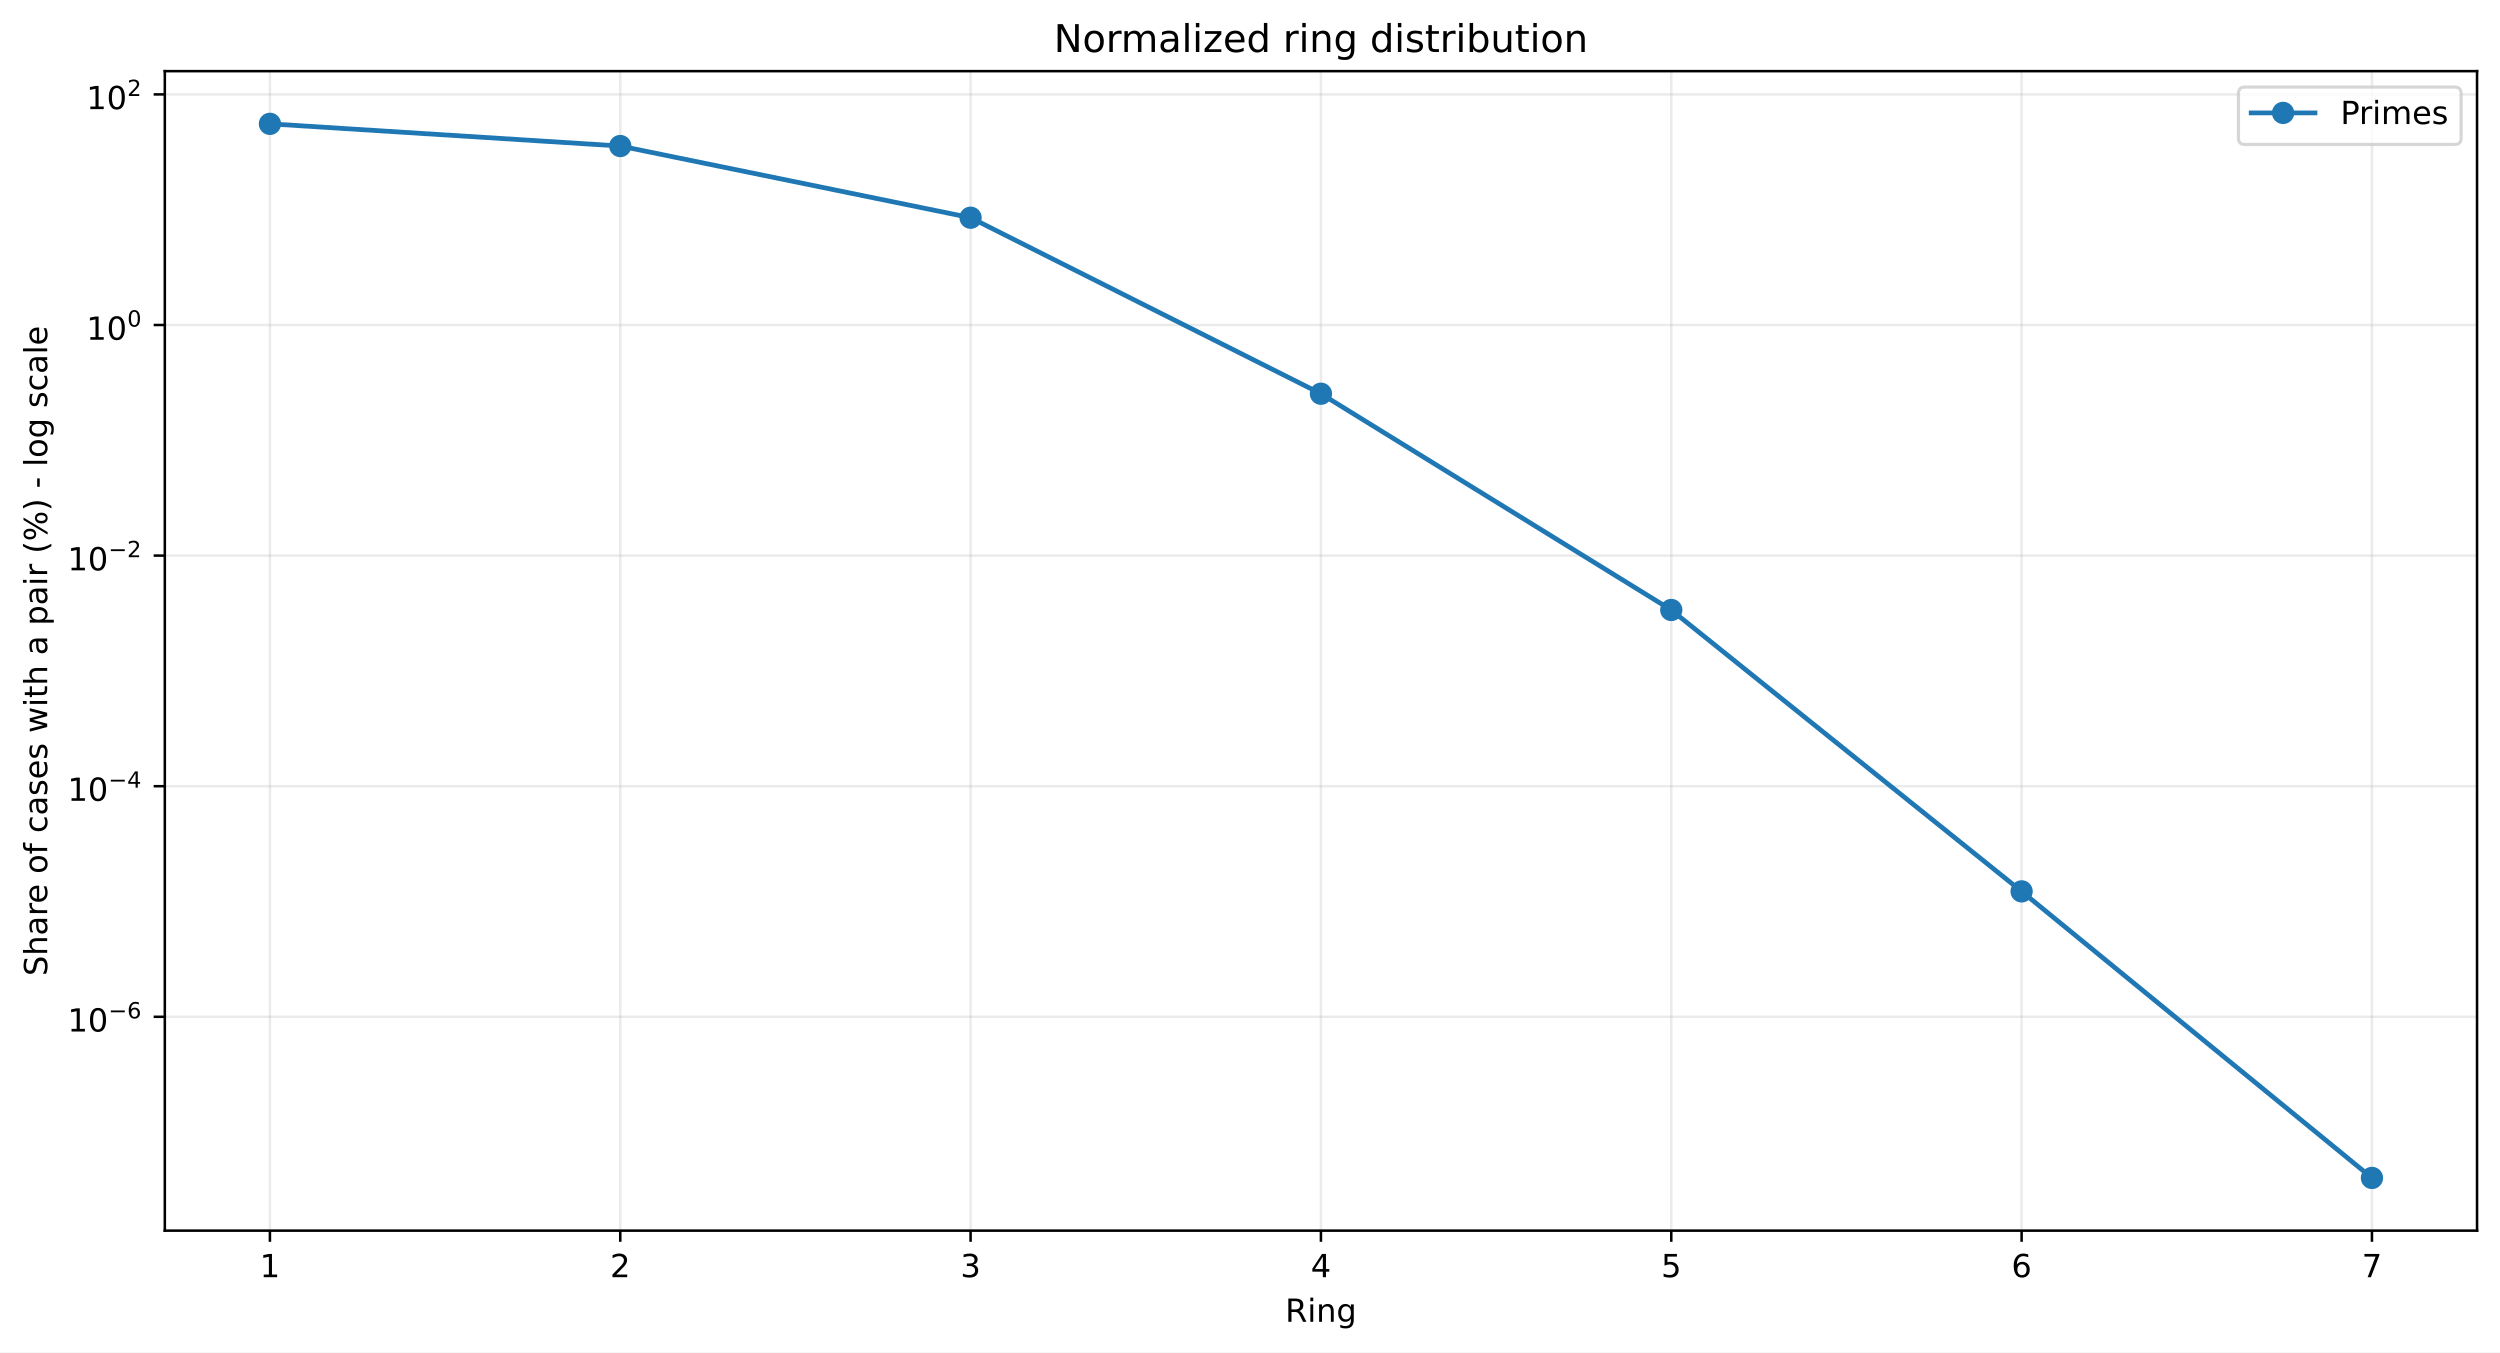
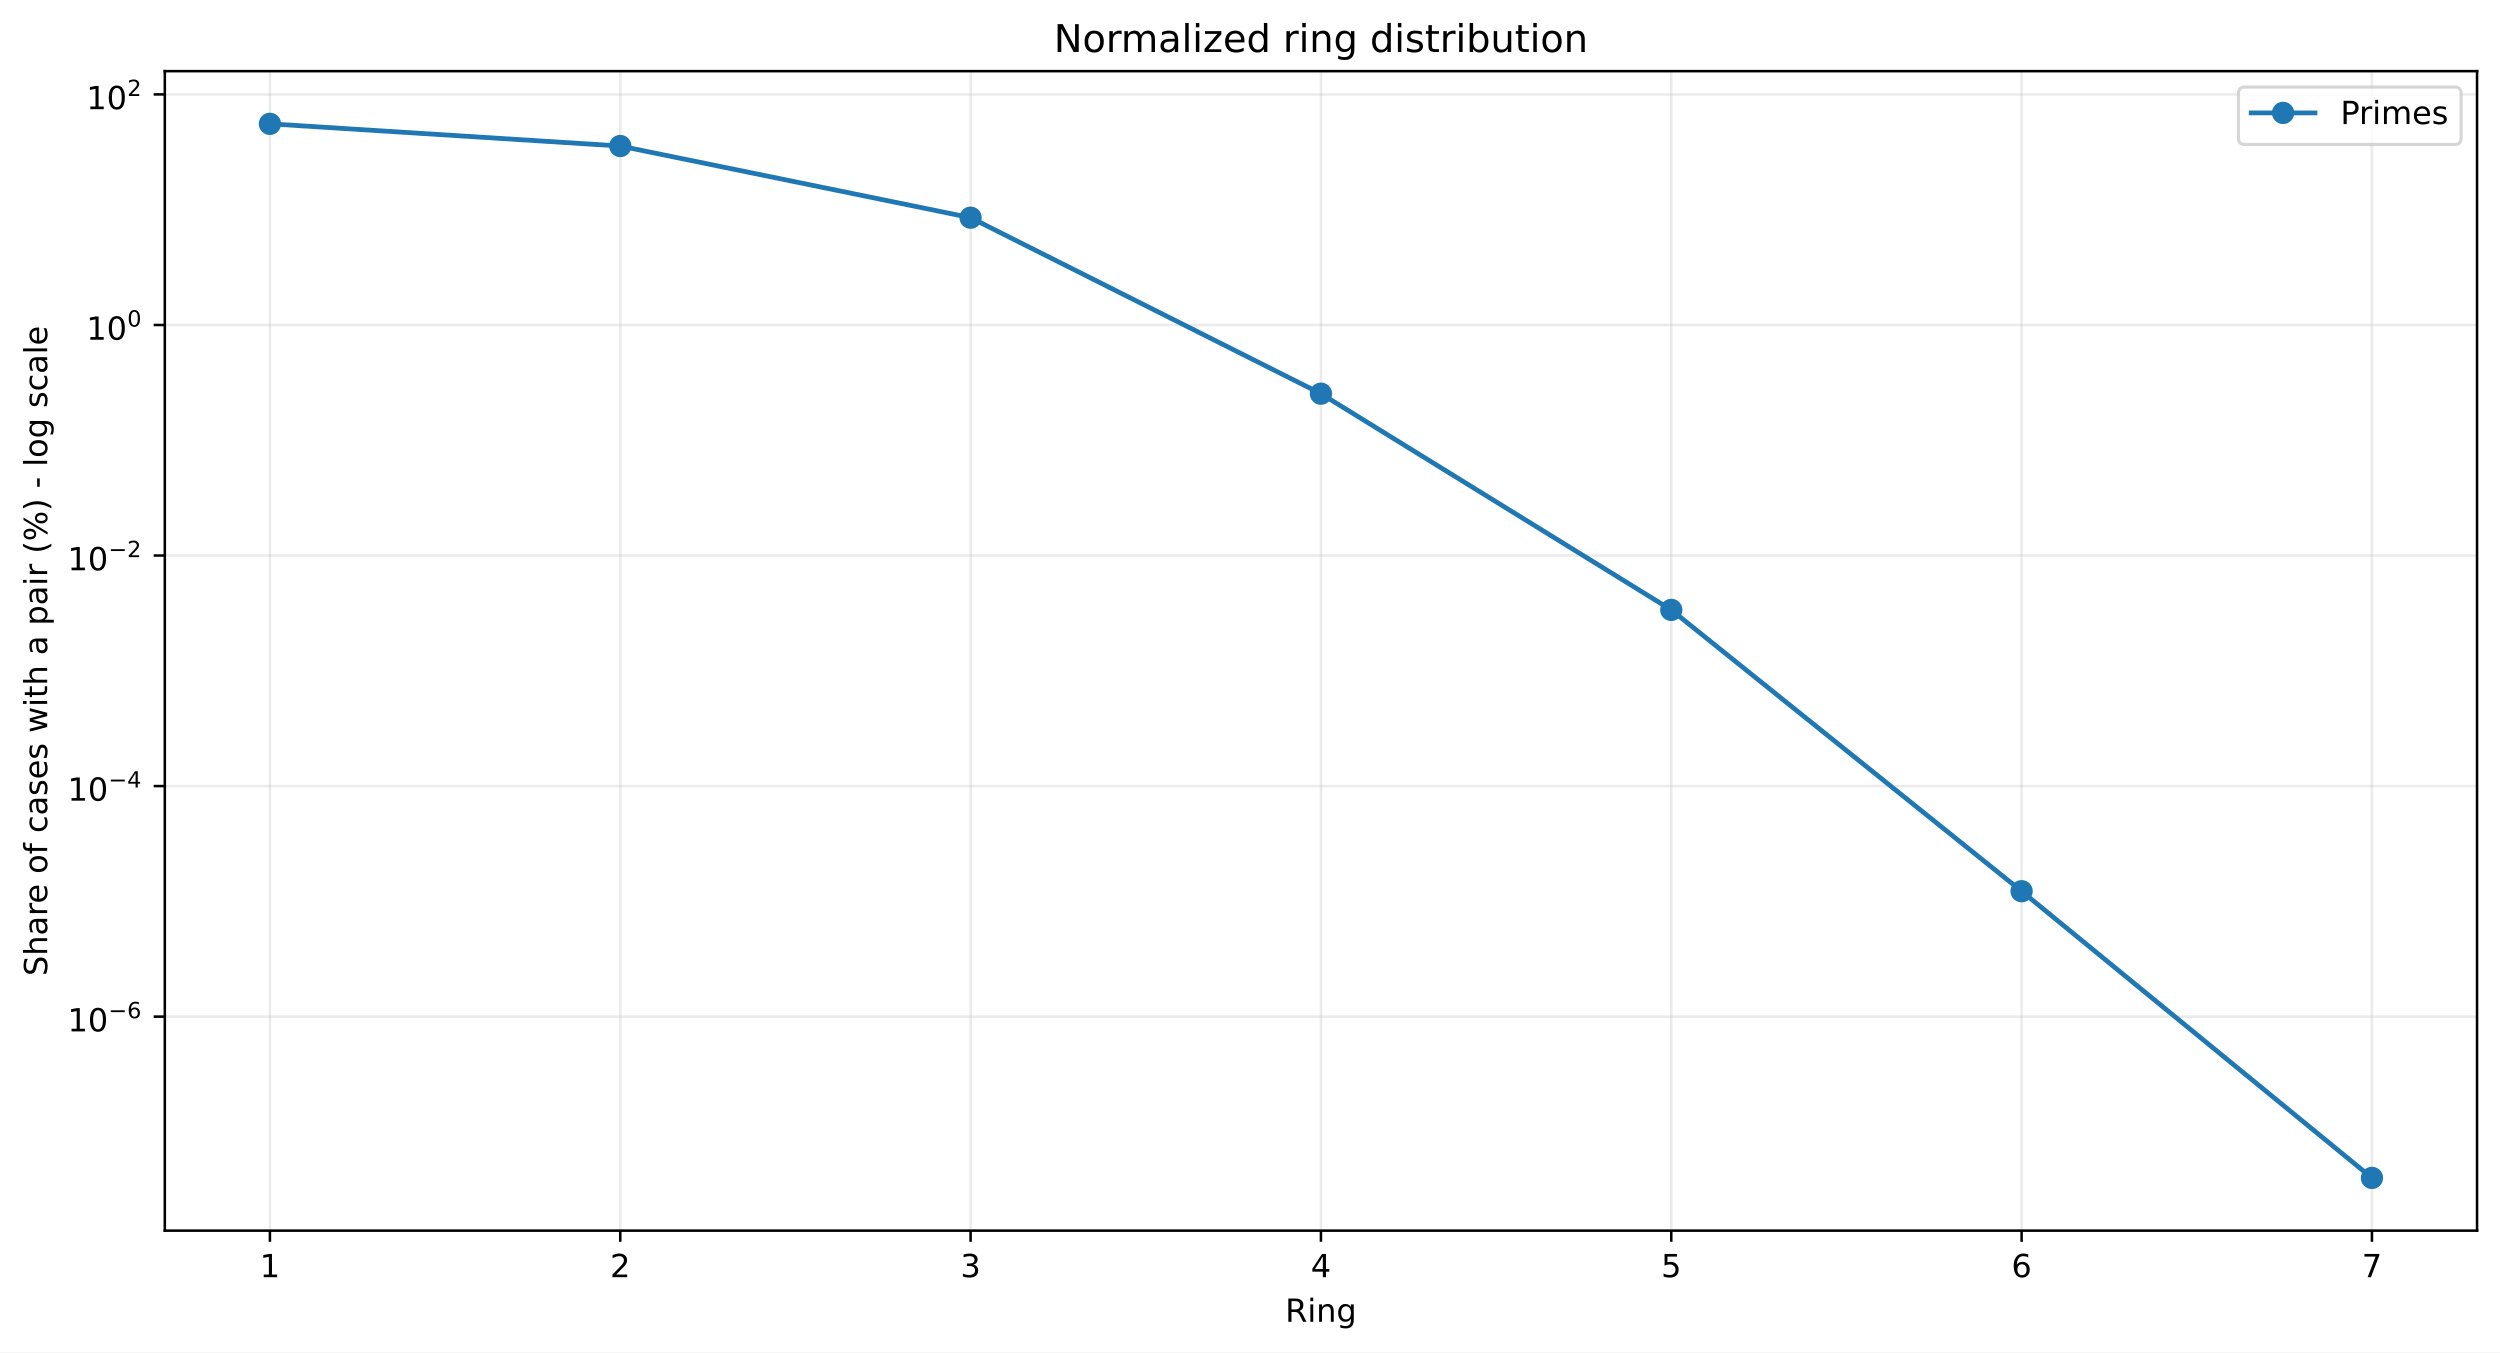
<svg xmlns="http://www.w3.org/2000/svg" xmlns:xlink="http://www.w3.org/1999/xlink" width="784.218pt" height="424.237pt" viewBox="0 0 784.218 424.237" version="1.1">
  <defs>
    <style type="text/css">*{stroke-linejoin: round; stroke-linecap: butt}</style>
  </defs>
  <g id="figure_1">
    <g id="patch_1">
      <path d="M 0 424.237  L 784.218 424.237  L 784.218 0  L 0 0  z " style="fill: #ffffff" />
    </g>
    <g id="axes_1">
      <g id="patch_2">
        <path d="M 51.701 386.036  L 777.018 386.036  L 777.018 22.318  L 51.701 22.318  z " style="fill: #ffffff" />
      </g>
      <g id="matplotlib.axis_1">
        <g id="xtick_1">
          <g id="line2d_1">
-             <path d="M 84.67 386.036  L 84.67 22.318  " clip-path="url(#paf955683cf)" style="fill: none; stroke: #b0b0b0; stroke-opacity: 0.25; stroke-width: 0.8; stroke-linecap: square" />
+             <path d="M 84.67 386.036  L 84.67 22.318  " clip-path="url(#peb4bd8944d)" style="fill: none; stroke: #b0b0b0; stroke-opacity: 0.25; stroke-width: 0.8; stroke-linecap: square" />
          </g>
          <g id="line2d_2">
            <defs>
-               <path id="mec62e5f49a" d="M 0 0  L 0 3.5  " style="stroke: #000000; stroke-width: 0.8" />
+               <path id="m87a3e8f080" d="M 0 0  L 0 3.5  " style="stroke: #000000; stroke-width: 0.8" />
            </defs>
            <g>
-               <use xlink:href="#mec62e5f49a" x="84.67" y="386.036" style="stroke: #000000; stroke-width: 0.8" />
+               <use xlink:href="#m87a3e8f080" x="84.67" y="386.036" style="stroke: #000000; stroke-width: 0.8" />
            </g>
          </g>
          <g id="text_1">
            <g transform="translate(81.48852 400.6334) scale(0.1 -0.1)">
              <defs>
                <path id="DejaVuSans-14" d="M 794 531  L 1825 531  L 1825 4091  L 703 3866  L 703 4441  L 1819 4666  L 2450 4666  L 2450 531  L 3481 531  L 3481 0  L 794 0  L 794 531  z " transform="scale(0.015625)" />
              </defs>
              <use xlink:href="#DejaVuSans-14" />
            </g>
          </g>
        </g>
        <g id="xtick_2">
          <g id="line2d_3">
-             <path d="M 194.566 386.036  L 194.566 22.318  " clip-path="url(#paf955683cf)" style="fill: none; stroke: #b0b0b0; stroke-opacity: 0.25; stroke-width: 0.8; stroke-linecap: square" />
+             <path d="M 194.566 386.036  L 194.566 22.318  " clip-path="url(#peb4bd8944d)" style="fill: none; stroke: #b0b0b0; stroke-opacity: 0.25; stroke-width: 0.8; stroke-linecap: square" />
          </g>
          <g id="line2d_4">
            <g>
-               <use xlink:href="#mec62e5f49a" x="194.566" y="386.036" style="stroke: #000000; stroke-width: 0.8" />
+               <use xlink:href="#m87a3e8f080" x="194.566" y="386.036" style="stroke: #000000; stroke-width: 0.8" />
            </g>
          </g>
          <g id="text_2">
            <g transform="translate(191.3851 400.6334) scale(0.1 -0.1)">
              <defs>
                <path id="DejaVuSans-15" d="M 1228 531  L 3431 531  L 3431 0  L 469 0  L 469 531  Q 828 903 1448 1529  Q 2069 2156 2228 2338  Q 2531 2678 2651 2914  Q 2772 3150 2772 3378  Q 2772 3750 2511 3984  Q 2250 4219 1831 4219  Q 1534 4219 1204 4116  Q 875 4013 500 3803  L 500 4441  Q 881 4594 1212 4672  Q 1544 4750 1819 4750  Q 2544 4750 2975 4387  Q 3406 4025 3406 3419  Q 3406 3131 3298 2873  Q 3191 2616 2906 2266  Q 2828 2175 2409 1742  Q 1991 1309 1228 531  z " transform="scale(0.015625)" />
              </defs>
              <use xlink:href="#DejaVuSans-15" />
            </g>
          </g>
        </g>
        <g id="xtick_3">
          <g id="line2d_5">
-             <path d="M 304.463 386.036  L 304.463 22.318  " clip-path="url(#paf955683cf)" style="fill: none; stroke: #b0b0b0; stroke-opacity: 0.25; stroke-width: 0.8; stroke-linecap: square" />
+             <path d="M 304.463 386.036  L 304.463 22.318  " clip-path="url(#peb4bd8944d)" style="fill: none; stroke: #b0b0b0; stroke-opacity: 0.25; stroke-width: 0.8; stroke-linecap: square" />
          </g>
          <g id="line2d_6">
            <g>
-               <use xlink:href="#mec62e5f49a" x="304.463" y="386.036" style="stroke: #000000; stroke-width: 0.8" />
+               <use xlink:href="#m87a3e8f080" x="304.463" y="386.036" style="stroke: #000000; stroke-width: 0.8" />
            </g>
          </g>
          <g id="text_3">
            <g transform="translate(301.2817 400.6334) scale(0.1 -0.1)">
              <defs>
                <path id="DejaVuSans-16" d="M 2597 2516  Q 3050 2419 3304 2112  Q 3559 1806 3559 1356  Q 3559 666 3084 287  Q 2609 -91 1734 -91  Q 1441 -91 1130 -33  Q 819 25 488 141  L 488 750  Q 750 597 1062 519  Q 1375 441 1716 441  Q 2309 441 2620 675  Q 2931 909 2931 1356  Q 2931 1769 2642 2001  Q 2353 2234 1838 2234  L 1294 2234  L 1294 2753  L 1863 2753  Q 2328 2753 2575 2939  Q 2822 3125 2822 3475  Q 2822 3834 2567 4026  Q 2313 4219 1838 4219  Q 1578 4219 1281 4162  Q 984 4106 628 3988  L 628 4550  Q 988 4650 1302 4700  Q 1616 4750 1894 4750  Q 2613 4750 3031 4423  Q 3450 4097 3450 3541  Q 3450 3153 3228 2886  Q 3006 2619 2597 2516  z " transform="scale(0.015625)" />
              </defs>
              <use xlink:href="#DejaVuSans-16" />
            </g>
          </g>
        </g>
        <g id="xtick_4">
          <g id="line2d_7">
-             <path d="M 414.36 386.036  L 414.36 22.318  " clip-path="url(#paf955683cf)" style="fill: none; stroke: #b0b0b0; stroke-opacity: 0.25; stroke-width: 0.8; stroke-linecap: square" />
+             <path d="M 414.36 386.036  L 414.36 22.318  " clip-path="url(#peb4bd8944d)" style="fill: none; stroke: #b0b0b0; stroke-opacity: 0.25; stroke-width: 0.8; stroke-linecap: square" />
          </g>
          <g id="line2d_8">
            <g>
-               <use xlink:href="#mec62e5f49a" x="414.36" y="386.036" style="stroke: #000000; stroke-width: 0.8" />
+               <use xlink:href="#m87a3e8f080" x="414.36" y="386.036" style="stroke: #000000; stroke-width: 0.8" />
            </g>
          </g>
          <g id="text_4">
            <g transform="translate(411.1784 400.6334) scale(0.1 -0.1)">
              <defs>
                <path id="DejaVuSans-17" d="M 2419 4116  L 825 1625  L 2419 1625  L 2419 4116  z M 2253 4666  L 3047 4666  L 3047 1625  L 3713 1625  L 3713 1100  L 3047 1100  L 3047 0  L 2419 0  L 2419 1100  L 313 1100  L 313 1709  L 2253 4666  z " transform="scale(0.015625)" />
              </defs>
              <use xlink:href="#DejaVuSans-17" />
            </g>
          </g>
        </g>
        <g id="xtick_5">
          <g id="line2d_9">
-             <path d="M 524.256 386.036  L 524.256 22.318  " clip-path="url(#paf955683cf)" style="fill: none; stroke: #b0b0b0; stroke-opacity: 0.25; stroke-width: 0.8; stroke-linecap: square" />
+             <path d="M 524.256 386.036  L 524.256 22.318  " clip-path="url(#peb4bd8944d)" style="fill: none; stroke: #b0b0b0; stroke-opacity: 0.25; stroke-width: 0.8; stroke-linecap: square" />
          </g>
          <g id="line2d_10">
            <g>
-               <use xlink:href="#mec62e5f49a" x="524.256" y="386.036" style="stroke: #000000; stroke-width: 0.8" />
+               <use xlink:href="#m87a3e8f080" x="524.256" y="386.036" style="stroke: #000000; stroke-width: 0.8" />
            </g>
          </g>
          <g id="text_5">
            <g transform="translate(521.075 400.6334) scale(0.1 -0.1)">
              <defs>
                <path id="DejaVuSans-18" d="M 691 4666  L 3169 4666  L 3169 4134  L 1269 4134  L 1269 2991  Q 1406 3038 1543 3061  Q 1681 3084 1819 3084  Q 2600 3084 3056 2656  Q 3513 2228 3513 1497  Q 3513 744 3044 326  Q 2575 -91 1722 -91  Q 1428 -91 1123 -41  Q 819 9 494 109  L 494 744  Q 775 591 1075 516  Q 1375 441 1709 441  Q 2250 441 2565 725  Q 2881 1009 2881 1497  Q 2881 1984 2565 2268  Q 2250 2553 1709 2553  Q 1456 2553 1204 2497  Q 953 2441 691 2322  L 691 4666  z " transform="scale(0.015625)" />
              </defs>
              <use xlink:href="#DejaVuSans-18" />
            </g>
          </g>
        </g>
        <g id="xtick_6">
          <g id="line2d_11">
-             <path d="M 634.153 386.036  L 634.153 22.318  " clip-path="url(#paf955683cf)" style="fill: none; stroke: #b0b0b0; stroke-opacity: 0.25; stroke-width: 0.8; stroke-linecap: square" />
+             <path d="M 634.153 386.036  L 634.153 22.318  " clip-path="url(#peb4bd8944d)" style="fill: none; stroke: #b0b0b0; stroke-opacity: 0.25; stroke-width: 0.8; stroke-linecap: square" />
          </g>
          <g id="line2d_12">
            <g>
-               <use xlink:href="#mec62e5f49a" x="634.153" y="386.036" style="stroke: #000000; stroke-width: 0.8" />
+               <use xlink:href="#m87a3e8f080" x="634.153" y="386.036" style="stroke: #000000; stroke-width: 0.8" />
            </g>
          </g>
          <g id="text_6">
            <g transform="translate(630.9716 400.6334) scale(0.1 -0.1)">
              <defs>
                <path id="DejaVuSans-19" d="M 2113 2584  Q 1688 2584 1439 2293  Q 1191 2003 1191 1497  Q 1191 994 1439 701  Q 1688 409 2113 409  Q 2538 409 2786 701  Q 3034 994 3034 1497  Q 3034 2003 2786 2293  Q 2538 2584 2113 2584  z M 3366 4563  L 3366 3988  Q 3128 4100 2886 4159  Q 2644 4219 2406 4219  Q 1781 4219 1451 3797  Q 1122 3375 1075 2522  Q 1259 2794 1537 2939  Q 1816 3084 2150 3084  Q 2853 3084 3261 2657  Q 3669 2231 3669 1497  Q 3669 778 3244 343  Q 2819 -91 2113 -91  Q 1303 -91 875 529  Q 447 1150 447 2328  Q 447 3434 972 4092  Q 1497 4750 2381 4750  Q 2619 4750 2861 4703  Q 3103 4656 3366 4563  z " transform="scale(0.015625)" />
              </defs>
              <use xlink:href="#DejaVuSans-19" />
            </g>
          </g>
        </g>
        <g id="xtick_7">
          <g id="line2d_13">
-             <path d="M 744.049 386.036  L 744.049 22.318  " clip-path="url(#paf955683cf)" style="fill: none; stroke: #b0b0b0; stroke-opacity: 0.25; stroke-width: 0.8; stroke-linecap: square" />
+             <path d="M 744.049 386.036  L 744.049 22.318  " clip-path="url(#peb4bd8944d)" style="fill: none; stroke: #b0b0b0; stroke-opacity: 0.25; stroke-width: 0.8; stroke-linecap: square" />
          </g>
          <g id="line2d_14">
            <g>
-               <use xlink:href="#mec62e5f49a" x="744.049" y="386.036" style="stroke: #000000; stroke-width: 0.8" />
+               <use xlink:href="#m87a3e8f080" x="744.049" y="386.036" style="stroke: #000000; stroke-width: 0.8" />
            </g>
          </g>
          <g id="text_7">
            <g transform="translate(740.8682 400.6334) scale(0.1 -0.1)">
              <defs>
                <path id="DejaVuSans-1a" d="M 525 4666  L 3525 4666  L 3525 4397  L 1831 0  L 1172 0  L 2766 4134  L 525 4134  L 525 4666  z " transform="scale(0.015625)" />
              </defs>
              <use xlink:href="#DejaVuSans-1a" />
            </g>
          </g>
        </g>
        <g id="text_8">
          <g transform="translate(403.1534 414.6342) scale(0.1 -0.1)">
            <defs>
              <path id="DejaVuSans-35" d="M 2841 2188  Q 3044 2119 3236 1894  Q 3428 1669 3622 1275  L 4263 0  L 3584 0  L 2988 1197  Q 2756 1666 2539 1819  Q 2322 1972 1947 1972  L 1259 1972  L 1259 0  L 628 0  L 628 4666  L 2053 4666  Q 2853 4666 3247 4331  Q 3641 3997 3641 3322  Q 3641 2881 3436 2590  Q 3231 2300 2841 2188  z M 1259 4147  L 1259 2491  L 2053 2491  Q 2509 2491 2742 2702  Q 2975 2913 2975 3322  Q 2975 3731 2742 3939  Q 2509 4147 2053 4147  L 1259 4147  z " transform="scale(0.015625)" />
              <path id="DejaVuSans-4c" d="M 603 3500  L 1178 3500  L 1178 0  L 603 0  L 603 3500  z M 603 4863  L 1178 4863  L 1178 4134  L 603 4134  L 603 4863  z " transform="scale(0.015625)" />
              <path id="DejaVuSans-51" d="M 3513 2113  L 3513 0  L 2938 0  L 2938 2094  Q 2938 2591 2744 2837  Q 2550 3084 2163 3084  Q 1697 3084 1428 2787  Q 1159 2491 1159 1978  L 1159 0  L 581 0  L 581 3500  L 1159 3500  L 1159 2956  Q 1366 3272 1645 3428  Q 1925 3584 2291 3584  Q 2894 3584 3203 3211  Q 3513 2838 3513 2113  z " transform="scale(0.015625)" />
              <path id="DejaVuSans-4a" d="M 2906 1791  Q 2906 2416 2648 2759  Q 2391 3103 1925 3103  Q 1463 3103 1205 2759  Q 947 2416 947 1791  Q 947 1169 1205 825  Q 1463 481 1925 481  Q 2391 481 2648 825  Q 2906 1169 2906 1791  z M 3481 434  Q 3481 -459 3084 -895  Q 2688 -1331 1869 -1331  Q 1566 -1331 1297 -1286  Q 1028 -1241 775 -1147  L 775 -588  Q 1028 -725 1275 -790  Q 1522 -856 1778 -856  Q 2344 -856 2625 -561  Q 2906 -266 2906 331  L 2906 616  Q 2728 306 2450 153  Q 2172 0 1784 0  Q 1141 0 747 490  Q 353 981 353 1791  Q 353 2603 747 3093  Q 1141 3584 1784 3584  Q 2172 3584 2450 3431  Q 2728 3278 2906 2969  L 2906 3500  L 3481 3500  L 3481 434  z " transform="scale(0.015625)" />
            </defs>
            <use xlink:href="#DejaVuSans-35" />
            <use xlink:href="#DejaVuSans-4c" transform="translate(69.48438 0)" />
            <use xlink:href="#DejaVuSans-51" transform="translate(97.26562 0)" />
            <use xlink:href="#DejaVuSans-4a" transform="translate(160.6406 0)" />
          </g>
        </g>
      </g>
      <g id="matplotlib.axis_2">
        <g id="ytick_1">
          <g id="line2d_15">
-             <path d="M 51.701 318.956  L 777.018 318.956  " clip-path="url(#paf955683cf)" style="fill: none; stroke: #b0b0b0; stroke-opacity: 0.25; stroke-width: 0.8; stroke-linecap: square" />
+             <path d="M 51.701 318.905  L 777.018 318.905  " clip-path="url(#peb4bd8944d)" style="fill: none; stroke: #b0b0b0; stroke-opacity: 0.25; stroke-width: 0.8; stroke-linecap: square" />
          </g>
          <g id="line2d_16">
            <defs>
-               <path id="m6c43521e3b" d="M 0 0  L -3.5 0  " style="stroke: #000000; stroke-width: 0.8" />
+               <path id="md72e490196" d="M 0 0  L -3.5 0  " style="stroke: #000000; stroke-width: 0.8" />
            </defs>
            <g>
-               <use xlink:href="#m6c43521e3b" x="51.701" y="318.956" style="stroke: #000000; stroke-width: 0.8" />
+               <use xlink:href="#md72e490196" x="51.701" y="318.905" style="stroke: #000000; stroke-width: 0.8" />
            </g>
          </g>
          <g id="text_9">
-             <g transform="translate(21.20078 323.6564) scale(0.1 -0.1)">
+             <g transform="translate(21.20078 323.6052) scale(0.1 -0.1)">
              <defs>
                <path id="DejaVuSans-13" d="M 2034 4250  Q 1547 4250 1301 3770  Q 1056 3291 1056 2328  Q 1056 1369 1301 889  Q 1547 409 2034 409  Q 2525 409 2770 889  Q 3016 1369 3016 2328  Q 3016 3291 2770 3770  Q 2525 4250 2034 4250  z M 2034 4750  Q 2819 4750 3233 4129  Q 3647 3509 3647 2328  Q 3647 1150 3233 529  Q 2819 -91 2034 -91  Q 1250 -91 836 529  Q 422 1150 422 2328  Q 422 3509 836 4129  Q 1250 4750 2034 4750  z " transform="scale(0.015625)" />
                <path id="DejaVuSans-c9c" d="M 678 2272  L 4684 2272  L 4684 1741  L 678 1741  L 678 2272  z " transform="scale(0.015625)" />
              </defs>
              <use xlink:href="#DejaVuSans-14" transform="translate(0 0.746875)" />
              <use xlink:href="#DejaVuSans-13" transform="translate(63.62305 0.746875)" />
              <use xlink:href="#DejaVuSans-c9c" transform="translate(128.2031 42.04688) scale(0.7)" />
              <use xlink:href="#DejaVuSans-19" transform="translate(186.8555 42.04688) scale(0.7)" />
            </g>
          </g>
        </g>
        <g id="ytick_2">
          <g id="line2d_17">
-             <path d="M 51.701 246.622  L 777.018 246.622  " clip-path="url(#paf955683cf)" style="fill: none; stroke: #b0b0b0; stroke-opacity: 0.25; stroke-width: 0.8; stroke-linecap: square" />
+             <path d="M 51.701 246.584  L 777.018 246.584  " clip-path="url(#peb4bd8944d)" style="fill: none; stroke: #b0b0b0; stroke-opacity: 0.25; stroke-width: 0.8; stroke-linecap: square" />
          </g>
          <g id="line2d_18">
            <g>
-               <use xlink:href="#m6c43521e3b" x="51.701" y="246.622" style="stroke: #000000; stroke-width: 0.8" />
+               <use xlink:href="#md72e490196" x="51.701" y="246.584" style="stroke: #000000; stroke-width: 0.8" />
            </g>
          </g>
          <g id="text_10">
-             <g transform="translate(21.20078 251.2719) scale(0.1 -0.1)">
+             <g transform="translate(21.20078 251.2339) scale(0.1 -0.1)">
              <use xlink:href="#DejaVuSans-14" transform="translate(0 0.665625)" />
              <use xlink:href="#DejaVuSans-13" transform="translate(63.62305 0.665625)" />
              <use xlink:href="#DejaVuSans-c9c" transform="translate(128.2031 41.96563) scale(0.7)" />
              <use xlink:href="#DejaVuSans-17" transform="translate(186.8555 41.96563) scale(0.7)" />
            </g>
          </g>
        </g>
        <g id="ytick_3">
          <g id="line2d_19">
-             <path d="M 51.701 174.287  L 777.018 174.287  " clip-path="url(#paf955683cf)" style="fill: none; stroke: #b0b0b0; stroke-opacity: 0.25; stroke-width: 0.8; stroke-linecap: square" />
+             <path d="M 51.701 174.263  L 777.018 174.263  " clip-path="url(#peb4bd8944d)" style="fill: none; stroke: #b0b0b0; stroke-opacity: 0.25; stroke-width: 0.8; stroke-linecap: square" />
          </g>
          <g id="line2d_20">
            <g>
-               <use xlink:href="#m6c43521e3b" x="51.701" y="174.287" style="stroke: #000000; stroke-width: 0.8" />
+               <use xlink:href="#md72e490196" x="51.701" y="174.263" style="stroke: #000000; stroke-width: 0.8" />
            </g>
          </g>
          <g id="text_11">
-             <g transform="translate(21.20078 178.9873) scale(0.1 -0.1)">
+             <g transform="translate(21.20078 178.9626) scale(0.1 -0.1)">
              <use xlink:href="#DejaVuSans-14" transform="translate(0 0.746875)" />
              <use xlink:href="#DejaVuSans-13" transform="translate(63.62305 0.746875)" />
              <use xlink:href="#DejaVuSans-c9c" transform="translate(128.2031 42.04688) scale(0.7)" />
              <use xlink:href="#DejaVuSans-15" transform="translate(186.8555 42.04688) scale(0.7)" />
            </g>
          </g>
        </g>
        <g id="ytick_4">
          <g id="line2d_21">
-             <path d="M 51.701 101.953  L 777.018 101.953  " clip-path="url(#paf955683cf)" style="fill: none; stroke: #b0b0b0; stroke-opacity: 0.25; stroke-width: 0.8; stroke-linecap: square" />
+             <path d="M 51.701 101.941  L 777.018 101.941  " clip-path="url(#peb4bd8944d)" style="fill: none; stroke: #b0b0b0; stroke-opacity: 0.25; stroke-width: 0.8; stroke-linecap: square" />
          </g>
          <g id="line2d_22">
            <g>
-               <use xlink:href="#m6c43521e3b" x="51.701" y="101.953" style="stroke: #000000; stroke-width: 0.8" />
+               <use xlink:href="#md72e490196" x="51.701" y="101.941" style="stroke: #000000; stroke-width: 0.8" />
            </g>
          </g>
          <g id="text_12">
-             <g transform="translate(27.10078 106.6528) scale(0.1 -0.1)">
+             <g transform="translate(27.10078 106.6412) scale(0.1 -0.1)">
              <use xlink:href="#DejaVuSans-14" transform="translate(0 0.746875)" />
              <use xlink:href="#DejaVuSans-13" transform="translate(63.62305 0.746875)" />
              <use xlink:href="#DejaVuSans-13" transform="translate(128.2031 42.04688) scale(0.7)" />
            </g>
          </g>
        </g>
        <g id="ytick_5">
          <g id="line2d_23">
-             <path d="M 51.701 29.618  L 777.018 29.618  " clip-path="url(#paf955683cf)" style="fill: none; stroke: #b0b0b0; stroke-opacity: 0.25; stroke-width: 0.8; stroke-linecap: square" />
+             <path d="M 51.701 29.62  L 777.018 29.62  " clip-path="url(#peb4bd8944d)" style="fill: none; stroke: #b0b0b0; stroke-opacity: 0.25; stroke-width: 0.8; stroke-linecap: square" />
          </g>
          <g id="line2d_24">
            <g>
-               <use xlink:href="#m6c43521e3b" x="51.701" y="29.618" style="stroke: #000000; stroke-width: 0.8" />
+               <use xlink:href="#md72e490196" x="51.701" y="29.62" style="stroke: #000000; stroke-width: 0.8" />
            </g>
          </g>
          <g id="text_13">
-             <g transform="translate(27.10078 34.31824) scale(0.1 -0.1)">
+             <g transform="translate(27.10078 34.31993) scale(0.1 -0.1)">
              <use xlink:href="#DejaVuSans-14" transform="translate(0 0.746875)" />
              <use xlink:href="#DejaVuSans-13" transform="translate(63.62305 0.746875)" />
              <use xlink:href="#DejaVuSans-15" transform="translate(128.2031 42.04688) scale(0.7)" />
            </g>
          </g>
        </g>
        <g id="text_14">
          <g transform="translate(14.79844 306.1426) rotate(-90) scale(0.1 -0.1)">
            <defs>
              <path id="DejaVuSans-36" d="M 3425 4513  L 3425 3897  Q 3066 4069 2747 4153  Q 2428 4238 2131 4238  Q 1616 4238 1336 4038  Q 1056 3838 1056 3469  Q 1056 3159 1242 3001  Q 1428 2844 1947 2747  L 2328 2669  Q 3034 2534 3370 2195  Q 3706 1856 3706 1288  Q 3706 609 3251 259  Q 2797 -91 1919 -91  Q 1588 -91 1214 -16  Q 841 59 441 206  L 441 856  Q 825 641 1194 531  Q 1563 422 1919 422  Q 2459 422 2753 634  Q 3047 847 3047 1241  Q 3047 1584 2836 1778  Q 2625 1972 2144 2069  L 1759 2144  Q 1053 2284 737 2584  Q 422 2884 422 3419  Q 422 4038 858 4394  Q 1294 4750 2059 4750  Q 2388 4750 2728 4690  Q 3069 4631 3425 4513  z " transform="scale(0.015625)" />
              <path id="DejaVuSans-4b" d="M 3513 2113  L 3513 0  L 2938 0  L 2938 2094  Q 2938 2591 2744 2837  Q 2550 3084 2163 3084  Q 1697 3084 1428 2787  Q 1159 2491 1159 1978  L 1159 0  L 581 0  L 581 4863  L 1159 4863  L 1159 2956  Q 1366 3272 1645 3428  Q 1925 3584 2291 3584  Q 2894 3584 3203 3211  Q 3513 2838 3513 2113  z " transform="scale(0.015625)" />
              <path id="DejaVuSans-44" d="M 2194 1759  Q 1497 1759 1228 1600  Q 959 1441 959 1056  Q 959 750 1161 570  Q 1363 391 1709 391  Q 2188 391 2477 730  Q 2766 1069 2766 1631  L 2766 1759  L 2194 1759  z M 3341 1997  L 3341 0  L 2766 0  L 2766 531  Q 2569 213 2275 61  Q 1981 -91 1556 -91  Q 1019 -91 701 211  Q 384 513 384 1019  Q 384 1609 779 1909  Q 1175 2209 1959 2209  L 2766 2209  L 2766 2266  Q 2766 2663 2505 2880  Q 2244 3097 1772 3097  Q 1472 3097 1187 3025  Q 903 2953 641 2809  L 641 3341  Q 956 3463 1253 3523  Q 1550 3584 1831 3584  Q 2591 3584 2966 3190  Q 3341 2797 3341 1997  z " transform="scale(0.015625)" />
              <path id="DejaVuSans-55" d="M 2631 2963  Q 2534 3019 2420 3045  Q 2306 3072 2169 3072  Q 1681 3072 1420 2755  Q 1159 2438 1159 1844  L 1159 0  L 581 0  L 581 3500  L 1159 3500  L 1159 2956  Q 1341 3275 1631 3429  Q 1922 3584 2338 3584  Q 2397 3584 2469 3576  Q 2541 3569 2628 3553  L 2631 2963  z " transform="scale(0.015625)" />
              <path id="DejaVuSans-48" d="M 3597 1894  L 3597 1613  L 953 1613  Q 991 1019 1311 708  Q 1631 397 2203 397  Q 2534 397 2845 478  Q 3156 559 3463 722  L 3463 178  Q 3153 47 2828 -22  Q 2503 -91 2169 -91  Q 1331 -91 842 396  Q 353 884 353 1716  Q 353 2575 817 3079  Q 1281 3584 2069 3584  Q 2775 3584 3186 3129  Q 3597 2675 3597 1894  z M 3022 2063  Q 3016 2534 2758 2815  Q 2500 3097 2075 3097  Q 1594 3097 1305 2825  Q 1016 2553 972 2059  L 3022 2063  z " transform="scale(0.015625)" />
              <path id="DejaVuSans-3" transform="scale(0.015625)" />
              <path id="DejaVuSans-52" d="M 1959 3097  Q 1497 3097 1228 2736  Q 959 2375 959 1747  Q 959 1119 1226 758  Q 1494 397 1959 397  Q 2419 397 2687 759  Q 2956 1122 2956 1747  Q 2956 2369 2687 2733  Q 2419 3097 1959 3097  z M 1959 3584  Q 2709 3584 3137 3096  Q 3566 2609 3566 1747  Q 3566 888 3137 398  Q 2709 -91 1959 -91  Q 1206 -91 779 398  Q 353 888 353 1747  Q 353 2609 779 3096  Q 1206 3584 1959 3584  z " transform="scale(0.015625)" />
              <path id="DejaVuSans-49" d="M 2375 4863  L 2375 4384  L 1825 4384  Q 1516 4384 1395 4259  Q 1275 4134 1275 3809  L 1275 3500  L 2222 3500  L 2222 3053  L 1275 3053  L 1275 0  L 697 0  L 697 3053  L 147 3053  L 147 3500  L 697 3500  L 697 3744  Q 697 4328 969 4595  Q 1241 4863 1831 4863  L 2375 4863  z " transform="scale(0.015625)" />
              <path id="DejaVuSans-46" d="M 3122 3366  L 3122 2828  Q 2878 2963 2633 3030  Q 2388 3097 2138 3097  Q 1578 3097 1268 2742  Q 959 2388 959 1747  Q 959 1106 1268 751  Q 1578 397 2138 397  Q 2388 397 2633 464  Q 2878 531 3122 666  L 3122 134  Q 2881 22 2623 -34  Q 2366 -91 2075 -91  Q 1284 -91 818 406  Q 353 903 353 1747  Q 353 2603 823 3093  Q 1294 3584 2113 3584  Q 2378 3584 2631 3529  Q 2884 3475 3122 3366  z " transform="scale(0.015625)" />
              <path id="DejaVuSans-56" d="M 2834 3397  L 2834 2853  Q 2591 2978 2328 3040  Q 2066 3103 1784 3103  Q 1356 3103 1142 2972  Q 928 2841 928 2578  Q 928 2378 1081 2264  Q 1234 2150 1697 2047  L 1894 2003  Q 2506 1872 2764 1633  Q 3022 1394 3022 966  Q 3022 478 2636 193  Q 2250 -91 1575 -91  Q 1294 -91 989 -36  Q 684 19 347 128  L 347 722  Q 666 556 975 473  Q 1284 391 1588 391  Q 1994 391 2212 530  Q 2431 669 2431 922  Q 2431 1156 2273 1281  Q 2116 1406 1581 1522  L 1381 1569  Q 847 1681 609 1914  Q 372 2147 372 2553  Q 372 3047 722 3315  Q 1072 3584 1716 3584  Q 2034 3584 2315 3537  Q 2597 3491 2834 3397  z " transform="scale(0.015625)" />
              <path id="DejaVuSans-5a" d="M 269 3500  L 844 3500  L 1563 769  L 2278 3500  L 2956 3500  L 3675 769  L 4391 3500  L 4966 3500  L 4050 0  L 3372 0  L 2619 2869  L 1863 0  L 1184 0  L 269 3500  z " transform="scale(0.015625)" />
              <path id="DejaVuSans-57" d="M 1172 4494  L 1172 3500  L 2356 3500  L 2356 3053  L 1172 3053  L 1172 1153  Q 1172 725 1289 603  Q 1406 481 1766 481  L 2356 481  L 2356 0  L 1766 0  Q 1100 0 847 248  Q 594 497 594 1153  L 594 3053  L 172 3053  L 172 3500  L 594 3500  L 594 4494  L 1172 4494  z " transform="scale(0.015625)" />
              <path id="DejaVuSans-53" d="M 1159 525  L 1159 -1331  L 581 -1331  L 581 3500  L 1159 3500  L 1159 2969  Q 1341 3281 1617 3432  Q 1894 3584 2278 3584  Q 2916 3584 3314 3078  Q 3713 2572 3713 1747  Q 3713 922 3314 415  Q 2916 -91 2278 -91  Q 1894 -91 1617 61  Q 1341 213 1159 525  z M 3116 1747  Q 3116 2381 2855 2742  Q 2594 3103 2138 3103  Q 1681 3103 1420 2742  Q 1159 2381 1159 1747  Q 1159 1113 1420 752  Q 1681 391 2138 391  Q 2594 391 2855 752  Q 3116 1113 3116 1747  z " transform="scale(0.015625)" />
              <path id="DejaVuSans-b" d="M 1984 4856  Q 1566 4138 1362 3434  Q 1159 2731 1159 2009  Q 1159 1288 1364 580  Q 1569 -128 1984 -844  L 1484 -844  Q 1016 -109 783 600  Q 550 1309 550 2009  Q 550 2706 781 3412  Q 1013 4119 1484 4856  L 1984 4856  z " transform="scale(0.015625)" />
              <path id="DejaVuSans-8" d="M 4653 2053  Q 4381 2053 4226 1822  Q 4072 1591 4072 1178  Q 4072 772 4226 539  Q 4381 306 4653 306  Q 4919 306 5073 539  Q 5228 772 5228 1178  Q 5228 1588 5073 1820  Q 4919 2053 4653 2053  z M 4653 2450  Q 5147 2450 5437 2106  Q 5728 1763 5728 1178  Q 5728 594 5436 251  Q 5144 -91 4653 -91  Q 4153 -91 3862 251  Q 3572 594 3572 1178  Q 3572 1766 3864 2108  Q 4156 2450 4653 2450  z M 1428 4353  Q 1159 4353 1004 4120  Q 850 3888 850 3481  Q 850 3069 1003 2837  Q 1156 2606 1428 2606  Q 1700 2606 1854 2837  Q 2009 3069 2009 3481  Q 2009 3884 1853 4118  Q 1697 4353 1428 4353  z M 4250 4750  L 4750 4750  L 1831 -91  L 1331 -91  L 4250 4750  z M 1428 4750  Q 1922 4750 2215 4408  Q 2509 4066 2509 3481  Q 2509 2891 2217 2550  Q 1925 2209 1428 2209  Q 931 2209 642 2551  Q 353 2894 353 3481  Q 353 4063 643 4406  Q 934 4750 1428 4750  z " transform="scale(0.015625)" />
              <path id="DejaVuSans-c" d="M 513 4856  L 1013 4856  Q 1481 4119 1714 3412  Q 1947 2706 1947 2009  Q 1947 1309 1714 600  Q 1481 -109 1013 -844  L 513 -844  Q 928 -128 1133 580  Q 1338 1288 1338 2009  Q 1338 2731 1133 3434  Q 928 4138 513 4856  z " transform="scale(0.015625)" />
              <path id="DejaVuSans-10" d="M 313 2009  L 1997 2009  L 1997 1497  L 313 1497  L 313 2009  z " transform="scale(0.015625)" />
              <path id="DejaVuSans-4f" d="M 603 4863  L 1178 4863  L 1178 0  L 603 0  L 603 4863  z " transform="scale(0.015625)" />
            </defs>
            <use xlink:href="#DejaVuSans-36" />
            <use xlink:href="#DejaVuSans-4b" transform="translate(63.48438 0)" />
            <use xlink:href="#DejaVuSans-44" transform="translate(126.8594 0)" />
            <use xlink:href="#DejaVuSans-55" transform="translate(188.1406 0)" />
            <use xlink:href="#DejaVuSans-48" transform="translate(227.0469 0)" />
            <use xlink:href="#DejaVuSans-3" transform="translate(288.5781 0)" />
            <use xlink:href="#DejaVuSans-52" transform="translate(320.3594 0)" />
            <use xlink:href="#DejaVuSans-49" transform="translate(381.5469 0)" />
            <use xlink:href="#DejaVuSans-3" transform="translate(416.75 0)" />
            <use xlink:href="#DejaVuSans-46" transform="translate(448.5312 0)" />
            <use xlink:href="#DejaVuSans-44" transform="translate(503.5156 0)" />
            <use xlink:href="#DejaVuSans-56" transform="translate(564.7969 0)" />
            <use xlink:href="#DejaVuSans-48" transform="translate(616.8906 0)" />
            <use xlink:href="#DejaVuSans-56" transform="translate(678.4219 0)" />
            <use xlink:href="#DejaVuSans-3" transform="translate(730.5156 0)" />
            <use xlink:href="#DejaVuSans-5a" transform="translate(762.2969 0)" />
            <use xlink:href="#DejaVuSans-4c" transform="translate(844.0781 0)" />
            <use xlink:href="#DejaVuSans-57" transform="translate(871.8594 0)" />
            <use xlink:href="#DejaVuSans-4b" transform="translate(911.0625 0)" />
            <use xlink:href="#DejaVuSans-3" transform="translate(974.4375 0)" />
            <use xlink:href="#DejaVuSans-44" transform="translate(1006.219 0)" />
            <use xlink:href="#DejaVuSans-3" transform="translate(1067.5 0)" />
            <use xlink:href="#DejaVuSans-53" transform="translate(1099.281 0)" />
            <use xlink:href="#DejaVuSans-44" transform="translate(1162.766 0)" />
            <use xlink:href="#DejaVuSans-4c" transform="translate(1224.047 0)" />
            <use xlink:href="#DejaVuSans-55" transform="translate(1251.828 0)" />
            <use xlink:href="#DejaVuSans-3" transform="translate(1292.938 0)" />
            <use xlink:href="#DejaVuSans-b" transform="translate(1324.719 0)" />
            <use xlink:href="#DejaVuSans-8" transform="translate(1363.734 0)" />
            <use xlink:href="#DejaVuSans-c" transform="translate(1458.75 0)" />
            <use xlink:href="#DejaVuSans-3" transform="translate(1497.766 0)" />
            <use xlink:href="#DejaVuSans-10" transform="translate(1529.547 0)" />
            <use xlink:href="#DejaVuSans-3" transform="translate(1565.625 0)" />
            <use xlink:href="#DejaVuSans-4f" transform="translate(1597.406 0)" />
            <use xlink:href="#DejaVuSans-52" transform="translate(1625.188 0)" />
            <use xlink:href="#DejaVuSans-4a" transform="translate(1686.375 0)" />
            <use xlink:href="#DejaVuSans-3" transform="translate(1749.859 0)" />
            <use xlink:href="#DejaVuSans-56" transform="translate(1781.641 0)" />
            <use xlink:href="#DejaVuSans-46" transform="translate(1833.734 0)" />
            <use xlink:href="#DejaVuSans-44" transform="translate(1888.719 0)" />
            <use xlink:href="#DejaVuSans-4f" transform="translate(1950 0)" />
            <use xlink:href="#DejaVuSans-48" transform="translate(1977.781 0)" />
          </g>
        </g>
      </g>
      <g id="line2d_25">
-         <path d="M 84.67 38.851  L 194.566 45.812  L 304.463 68.297  L 414.36 123.508  L 524.256 191.349  L 634.153 279.616  L 744.049 369.503  " clip-path="url(#paf955683cf)" style="fill: none; stroke: #1f77b4; stroke-width: 1.5; stroke-linecap: square" />
+         <path d="M 84.67 38.851  L 194.566 45.811  L 304.463 68.292  L 414.36 123.493  L 524.256 191.321  L 634.153 279.563  L 744.049 369.503  " clip-path="url(#peb4bd8944d)" style="fill: none; stroke: #1f77b4; stroke-width: 1.5; stroke-linecap: square" />
        <defs>
-           <path id="m81642b3abd" d="M 0 3  C 0.796 3 1.559 2.684 2.121 2.121  C 2.684 1.559 3 0.796 3 0  C 3 -0.796 2.684 -1.559 2.121 -2.121  C 1.559 -2.684 0.796 -3 0 -3  C -0.796 -3 -1.559 -2.684 -2.121 -2.121  C -2.684 -1.559 -3 -0.796 -3 0  C -3 0.796 -2.684 1.559 -2.121 2.121  C -1.559 2.684 -0.796 3 0 3  z " style="stroke: #1f77b4" />
+           <path id="m46e1faabd6" d="M 0 3  C 0.796 3 1.559 2.684 2.121 2.121  C 2.684 1.559 3 0.796 3 0  C 3 -0.796 2.684 -1.559 2.121 -2.121  C 1.559 -2.684 0.796 -3 0 -3  C -0.796 -3 -1.559 -2.684 -2.121 -2.121  C -2.684 -1.559 -3 -0.796 -3 0  C -3 0.796 -2.684 1.559 -2.121 2.121  C -1.559 2.684 -0.796 3 0 3  z " style="stroke: #1f77b4" />
        </defs>
-         <g clip-path="url(#paf955683cf)">
-           <use xlink:href="#m81642b3abd" x="84.67" y="38.851" style="fill: #1f77b4; stroke: #1f77b4" />
-           <use xlink:href="#m81642b3abd" x="194.566" y="45.812" style="fill: #1f77b4; stroke: #1f77b4" />
-           <use xlink:href="#m81642b3abd" x="304.463" y="68.297" style="fill: #1f77b4; stroke: #1f77b4" />
-           <use xlink:href="#m81642b3abd" x="414.36" y="123.508" style="fill: #1f77b4; stroke: #1f77b4" />
-           <use xlink:href="#m81642b3abd" x="524.256" y="191.349" style="fill: #1f77b4; stroke: #1f77b4" />
-           <use xlink:href="#m81642b3abd" x="634.153" y="279.616" style="fill: #1f77b4; stroke: #1f77b4" />
-           <use xlink:href="#m81642b3abd" x="744.049" y="369.503" style="fill: #1f77b4; stroke: #1f77b4" />
+         <g clip-path="url(#peb4bd8944d)">
+           <use xlink:href="#m46e1faabd6" x="84.67" y="38.851" style="fill: #1f77b4; stroke: #1f77b4" />
+           <use xlink:href="#m46e1faabd6" x="194.566" y="45.811" style="fill: #1f77b4; stroke: #1f77b4" />
+           <use xlink:href="#m46e1faabd6" x="304.463" y="68.292" style="fill: #1f77b4; stroke: #1f77b4" />
+           <use xlink:href="#m46e1faabd6" x="414.36" y="123.493" style="fill: #1f77b4; stroke: #1f77b4" />
+           <use xlink:href="#m46e1faabd6" x="524.256" y="191.321" style="fill: #1f77b4; stroke: #1f77b4" />
+           <use xlink:href="#m46e1faabd6" x="634.153" y="279.563" style="fill: #1f77b4; stroke: #1f77b4" />
+           <use xlink:href="#m46e1faabd6" x="744.049" y="369.503" style="fill: #1f77b4; stroke: #1f77b4" />
        </g>
      </g>
      <g id="patch_3">
        <path d="M 51.701 386.036  L 51.701 22.318  " style="fill: none; stroke: #000000; stroke-width: 0.8; stroke-linejoin: miter; stroke-linecap: square" />
      </g>
      <g id="patch_4">
        <path d="M 777.018 386.036  L 777.018 22.318  " style="fill: none; stroke: #000000; stroke-width: 0.8; stroke-linejoin: miter; stroke-linecap: square" />
      </g>
      <g id="patch_5">
        <path d="M 51.701 386.036  L 777.018 386.036  " style="fill: none; stroke: #000000; stroke-width: 0.8; stroke-linejoin: miter; stroke-linecap: square" />
      </g>
      <g id="patch_6">
        <path d="M 51.701 22.318  L 777.018 22.318  " style="fill: none; stroke: #000000; stroke-width: 0.8; stroke-linejoin: miter; stroke-linecap: square" />
      </g>
      <g id="text_15">
        <g transform="translate(330.5827 16.31812) scale(0.12 -0.12)">
          <defs>
            <path id="DejaVuSans-31" d="M 628 4666  L 1478 4666  L 3547 763  L 3547 4666  L 4159 4666  L 4159 0  L 3309 0  L 1241 3903  L 1241 0  L 628 0  L 628 4666  z " transform="scale(0.015625)" />
            <path id="DejaVuSans-50" d="M 3328 2828  Q 3544 3216 3844 3400  Q 4144 3584 4550 3584  Q 5097 3584 5394 3201  Q 5691 2819 5691 2113  L 5691 0  L 5113 0  L 5113 2094  Q 5113 2597 4934 2840  Q 4756 3084 4391 3084  Q 3944 3084 3684 2787  Q 3425 2491 3425 1978  L 3425 0  L 2847 0  L 2847 2094  Q 2847 2600 2669 2842  Q 2491 3084 2119 3084  Q 1678 3084 1418 2786  Q 1159 2488 1159 1978  L 1159 0  L 581 0  L 581 3500  L 1159 3500  L 1159 2956  Q 1356 3278 1631 3431  Q 1906 3584 2284 3584  Q 2666 3584 2933 3390  Q 3200 3197 3328 2828  z " transform="scale(0.015625)" />
            <path id="DejaVuSans-5d" d="M 353 3500  L 3084 3500  L 3084 2975  L 922 459  L 3084 459  L 3084 0  L 275 0  L 275 525  L 2438 3041  L 353 3041  L 353 3500  z " transform="scale(0.015625)" />
            <path id="DejaVuSans-47" d="M 2906 2969  L 2906 4863  L 3481 4863  L 3481 0  L 2906 0  L 2906 525  Q 2725 213 2448 61  Q 2172 -91 1784 -91  Q 1150 -91 751 415  Q 353 922 353 1747  Q 353 2572 751 3078  Q 1150 3584 1784 3584  Q 2172 3584 2448 3432  Q 2725 3281 2906 2969  z M 947 1747  Q 947 1113 1208 752  Q 1469 391 1925 391  Q 2381 391 2643 752  Q 2906 1113 2906 1747  Q 2906 2381 2643 2742  Q 2381 3103 1925 3103  Q 1469 3103 1208 2742  Q 947 2381 947 1747  z " transform="scale(0.015625)" />
            <path id="DejaVuSans-45" d="M 3116 1747  Q 3116 2381 2855 2742  Q 2594 3103 2138 3103  Q 1681 3103 1420 2742  Q 1159 2381 1159 1747  Q 1159 1113 1420 752  Q 1681 391 2138 391  Q 2594 391 2855 752  Q 3116 1113 3116 1747  z M 1159 2969  Q 1341 3281 1617 3432  Q 1894 3584 2278 3584  Q 2916 3584 3314 3078  Q 3713 2572 3713 1747  Q 3713 922 3314 415  Q 2916 -91 2278 -91  Q 1894 -91 1617 61  Q 1341 213 1159 525  L 1159 0  L 581 0  L 581 4863  L 1159 4863  L 1159 2969  z " transform="scale(0.015625)" />
            <path id="DejaVuSans-58" d="M 544 1381  L 544 3500  L 1119 3500  L 1119 1403  Q 1119 906 1312 657  Q 1506 409 1894 409  Q 2359 409 2629 706  Q 2900 1003 2900 1516  L 2900 3500  L 3475 3500  L 3475 0  L 2900 0  L 2900 538  Q 2691 219 2414 64  Q 2138 -91 1772 -91  Q 1169 -91 856 284  Q 544 659 544 1381  z M 1991 3584  L 1991 3584  z " transform="scale(0.015625)" />
          </defs>
          <use xlink:href="#DejaVuSans-31" />
          <use xlink:href="#DejaVuSans-52" transform="translate(74.8125 0)" />
          <use xlink:href="#DejaVuSans-55" transform="translate(136 0)" />
          <use xlink:href="#DejaVuSans-50" transform="translate(175.3594 0)" />
          <use xlink:href="#DejaVuSans-44" transform="translate(272.7656 0)" />
          <use xlink:href="#DejaVuSans-4f" transform="translate(334.0469 0)" />
          <use xlink:href="#DejaVuSans-4c" transform="translate(361.8281 0)" />
          <use xlink:href="#DejaVuSans-5d" transform="translate(389.6094 0)" />
          <use xlink:href="#DejaVuSans-48" transform="translate(442.0938 0)" />
          <use xlink:href="#DejaVuSans-47" transform="translate(503.625 0)" />
          <use xlink:href="#DejaVuSans-3" transform="translate(567.1094 0)" />
          <use xlink:href="#DejaVuSans-55" transform="translate(598.8906 0)" />
          <use xlink:href="#DejaVuSans-4c" transform="translate(640 0)" />
          <use xlink:href="#DejaVuSans-51" transform="translate(667.7812 0)" />
          <use xlink:href="#DejaVuSans-4a" transform="translate(731.1562 0)" />
          <use xlink:href="#DejaVuSans-3" transform="translate(794.6406 0)" />
          <use xlink:href="#DejaVuSans-47" transform="translate(826.4219 0)" />
          <use xlink:href="#DejaVuSans-4c" transform="translate(889.9062 0)" />
          <use xlink:href="#DejaVuSans-56" transform="translate(917.6875 0)" />
          <use xlink:href="#DejaVuSans-57" transform="translate(969.7812 0)" />
          <use xlink:href="#DejaVuSans-55" transform="translate(1008.984 0)" />
          <use xlink:href="#DejaVuSans-4c" transform="translate(1050.094 0)" />
          <use xlink:href="#DejaVuSans-45" transform="translate(1077.875 0)" />
          <use xlink:href="#DejaVuSans-58" transform="translate(1141.359 0)" />
          <use xlink:href="#DejaVuSans-57" transform="translate(1204.734 0)" />
          <use xlink:href="#DejaVuSans-4c" transform="translate(1243.938 0)" />
          <use xlink:href="#DejaVuSans-52" transform="translate(1271.719 0)" />
          <use xlink:href="#DejaVuSans-51" transform="translate(1332.906 0)" />
        </g>
      </g>
      <g id="legend_1">
        <g id="patch_7">
          <path d="M 704.172 45.319  L 770.018 45.319  Q 772.018 45.319 772.018 43.319  L 772.018 29.318  Q 772.018 27.318 770.018 27.318  L 704.172 27.318  Q 702.172 27.318 702.172 29.318  L 702.172 43.319  Q 702.172 45.319 704.172 45.319  z " style="fill: #ffffff; opacity: 0.8; stroke: #cccccc; stroke-linejoin: miter" />
        </g>
        <g id="line2d_26">
          <path d="M 706.172 35.417  L 716.172 35.417  L 726.172 35.417  " style="fill: none; stroke: #1f77b4; stroke-width: 1.5; stroke-linecap: square" />
          <g>
-             <use xlink:href="#m81642b3abd" x="716.172" y="35.417" style="fill: #1f77b4; stroke: #1f77b4" />
+             <use xlink:href="#m46e1faabd6" x="716.172" y="35.417" style="fill: #1f77b4; stroke: #1f77b4" />
          </g>
        </g>
        <g id="text_16">
          <g transform="translate(734.1716 38.91656) scale(0.1 -0.1)">
            <defs>
              <path id="DejaVuSans-33" d="M 1259 4147  L 1259 2394  L 2053 2394  Q 2494 2394 2734 2622  Q 2975 2850 2975 3272  Q 2975 3691 2734 3919  Q 2494 4147 2053 4147  L 1259 4147  z M 628 4666  L 2053 4666  Q 2838 4666 3239 4311  Q 3641 3956 3641 3272  Q 3641 2581 3239 2228  Q 2838 1875 2053 1875  L 1259 1875  L 1259 0  L 628 0  L 628 4666  z " transform="scale(0.015625)" />
            </defs>
            <use xlink:href="#DejaVuSans-33" />
            <use xlink:href="#DejaVuSans-55" transform="translate(58.54688 0)" />
            <use xlink:href="#DejaVuSans-4c" transform="translate(99.65625 0)" />
            <use xlink:href="#DejaVuSans-50" transform="translate(127.4375 0)" />
            <use xlink:href="#DejaVuSans-48" transform="translate(224.8438 0)" />
            <use xlink:href="#DejaVuSans-56" transform="translate(286.375 0)" />
          </g>
        </g>
      </g>
    </g>
  </g>
  <defs>
-     <clipPath id="paf955683cf">
+     <clipPath id="peb4bd8944d">
      <rect x="51.701" y="22.318" width="725.318" height="363.718" />
    </clipPath>
  </defs>
</svg>
